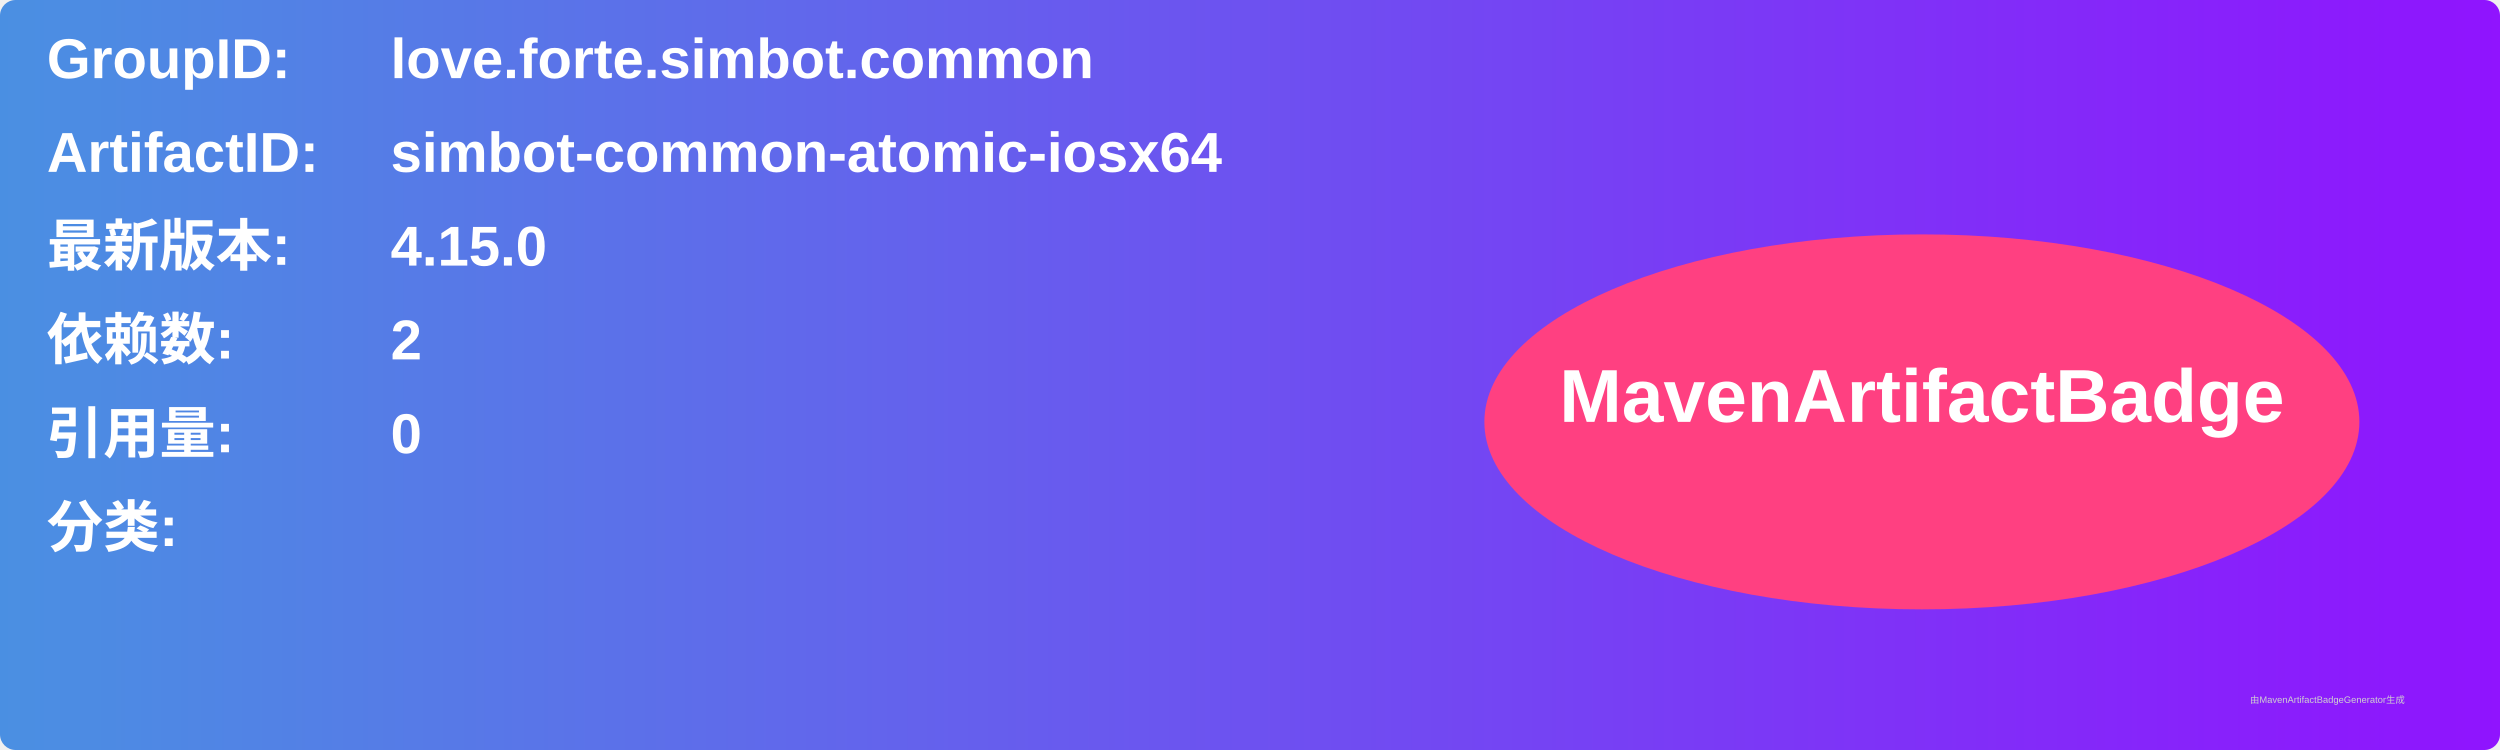
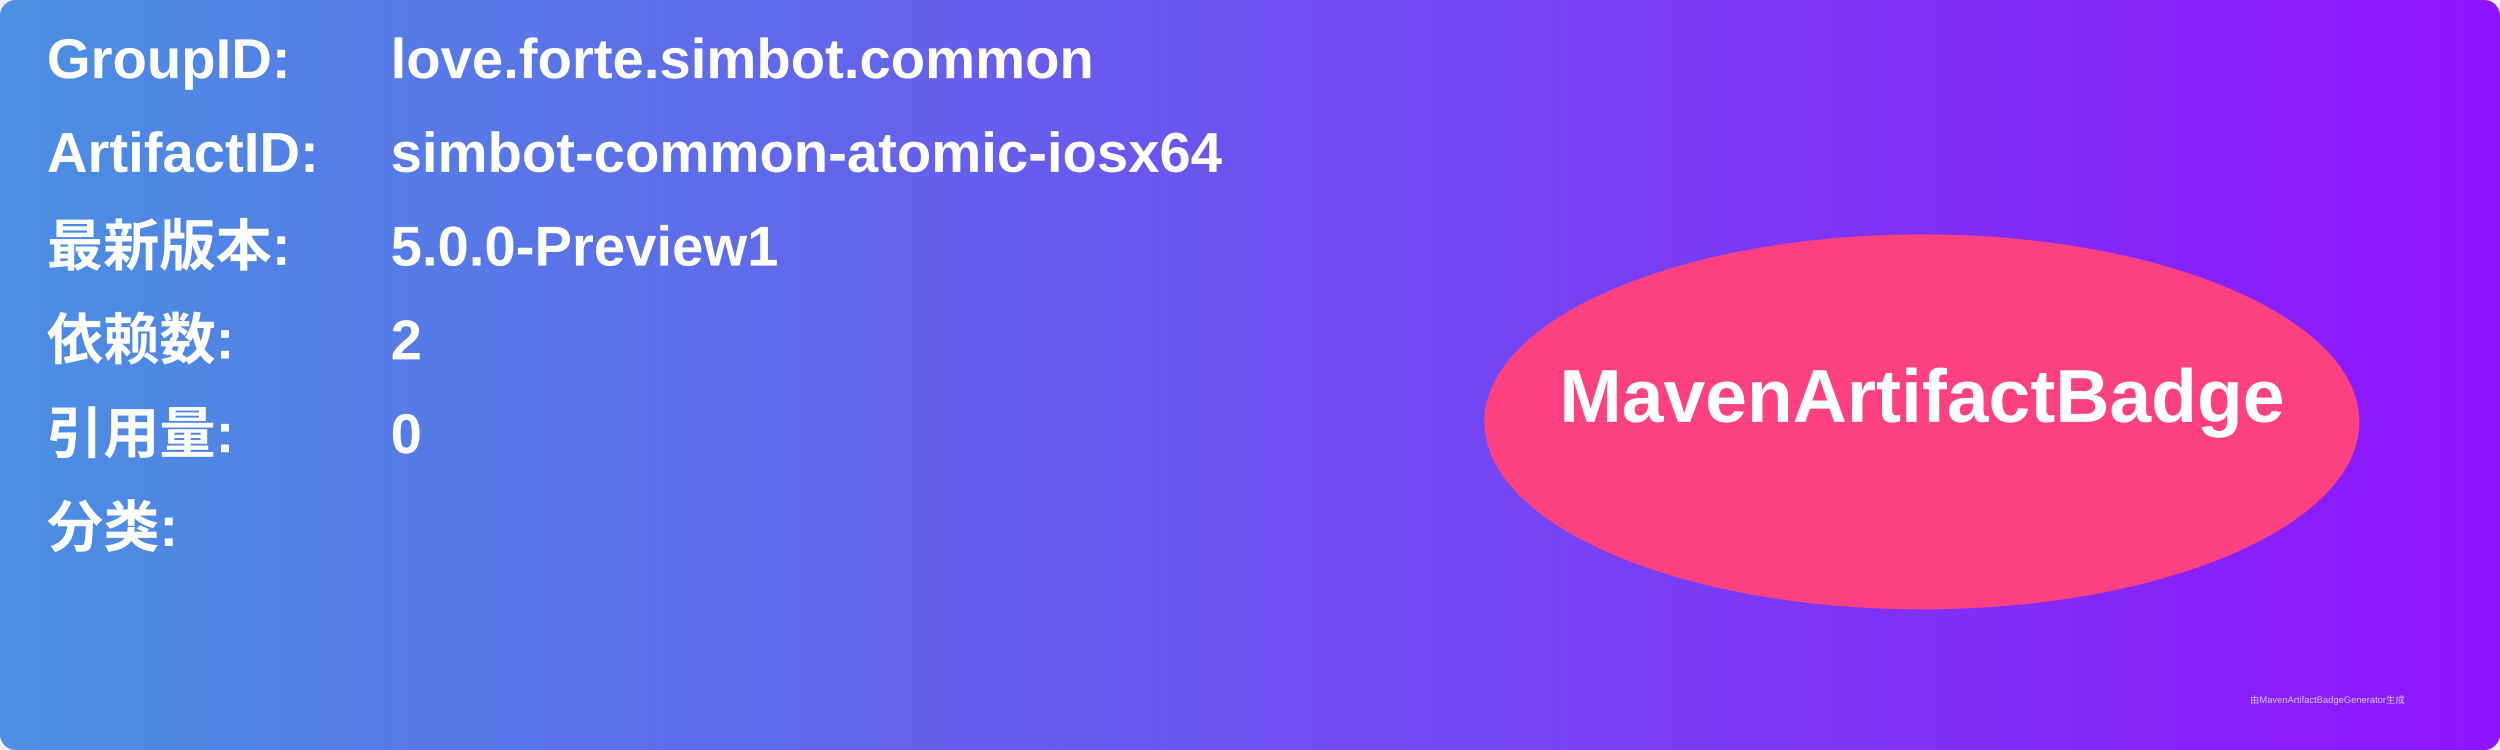
<svg xmlns="http://www.w3.org/2000/svg" width="800" height="240" viewBox="0 0 800 240">
  <linearGradient id="grad" x1="0%" y1="0%" x2="100%" y2="0%">
    <stop offset="0%" stop-color="#4a90e2" />
    <stop offset="100%" stop-color="#9013fe" />
  </linearGradient>
  <rect width="100%" height="100%" rx="5" ry="5" fill="url(#grad)" />
  <g transform="translate(15, 15)">
    <text x="0" y="10" font-family="Arial" font-size="18" fill="white" font-weight="bold" width="260">GroupID:</text>
    <text x="110" y="10" font-family="Arial" font-size="18" fill="white" font-weight="bold" width="460">love.forte.simbot.common</text>
    <text x="0" y="40" font-family="Arial" font-size="18" fill="white" font-weight="bold" width="260">ArtifactID:</text>
    <text x="110" y="40" font-family="Arial" font-size="18" fill="white" font-weight="bold" width="460">simbot-common-atomic-iosx64</text>
    <text x="0" y="70" font-family="Arial" font-size="18" fill="white" font-weight="bold">最新版本:</text>
    <text x="110" y="70" font-family="Arial" font-size="18" fill="white" font-weight="bold">
-       <tspan font-weight="bold">4.15.0</tspan>
+       <tspan font-weight="bold">5.0.0-Preview1</tspan>
    </text>
    <text x="0" y="100" font-family="Arial" font-size="18" fill="white" font-weight="bold">依赖数: </text>
    <text x="110" y="100" font-family="Arial" font-size="18" fill="white">
      <tspan font-weight="bold">2</tspan>
    </text>
    <text x="0" y="130" font-family="Arial" font-size="18" fill="white" font-weight="bold">引用量: </text>
    <text x="110" y="130" font-family="Arial" font-size="18" fill="white">
      <tspan font-weight="bold">0</tspan>
    </text>
    <text x="0" y="160" font-family="Arial" font-size="18" fill="white" font-weight="bold">分类:</text>
    <text x="10" y="190" font-family="Arial" font-size="10" fill="white">
      <tspan font-weight="bold" />
    </text>
    <ellipse cx="600" cy="120" rx="140" ry="60" fill="#ff4081" />
    <text x="600" y="120" text-anchor="middle" font-family="Arial" font-size="24" fill="white" font-weight="bold">MavenArtifactBadge</text>
  </g>
  <text x="720" y="225" font-family="Arial" font-size="3" fill="#d0d0d0">由MavenArtifactBadgeGenerator生成</text>
</svg>
